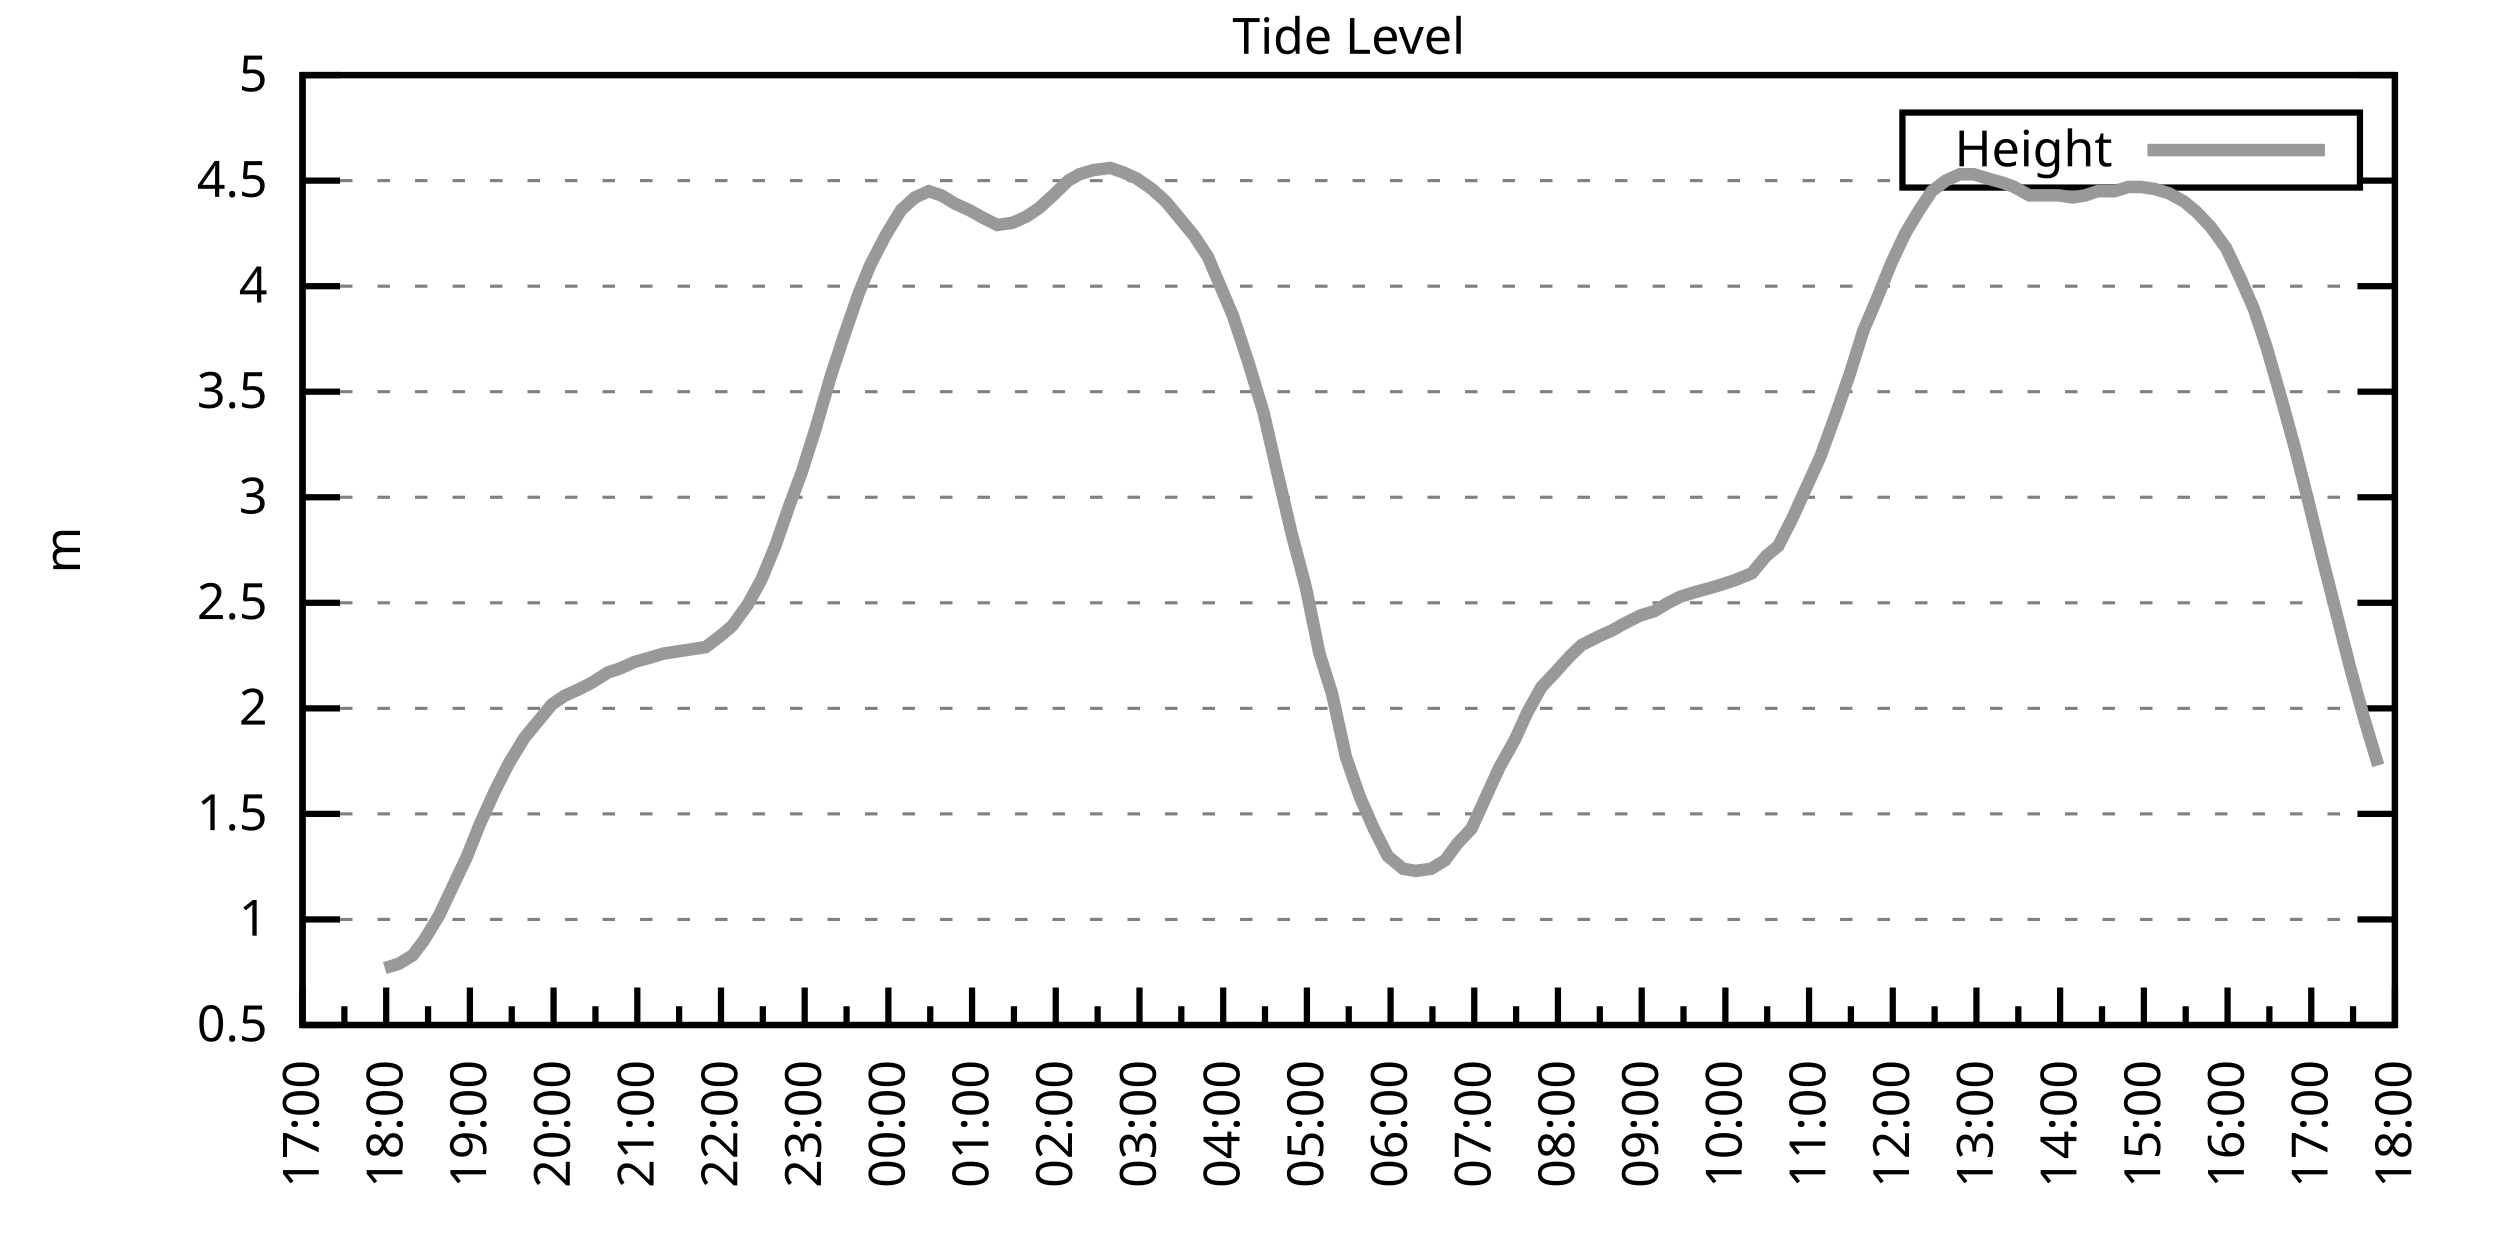
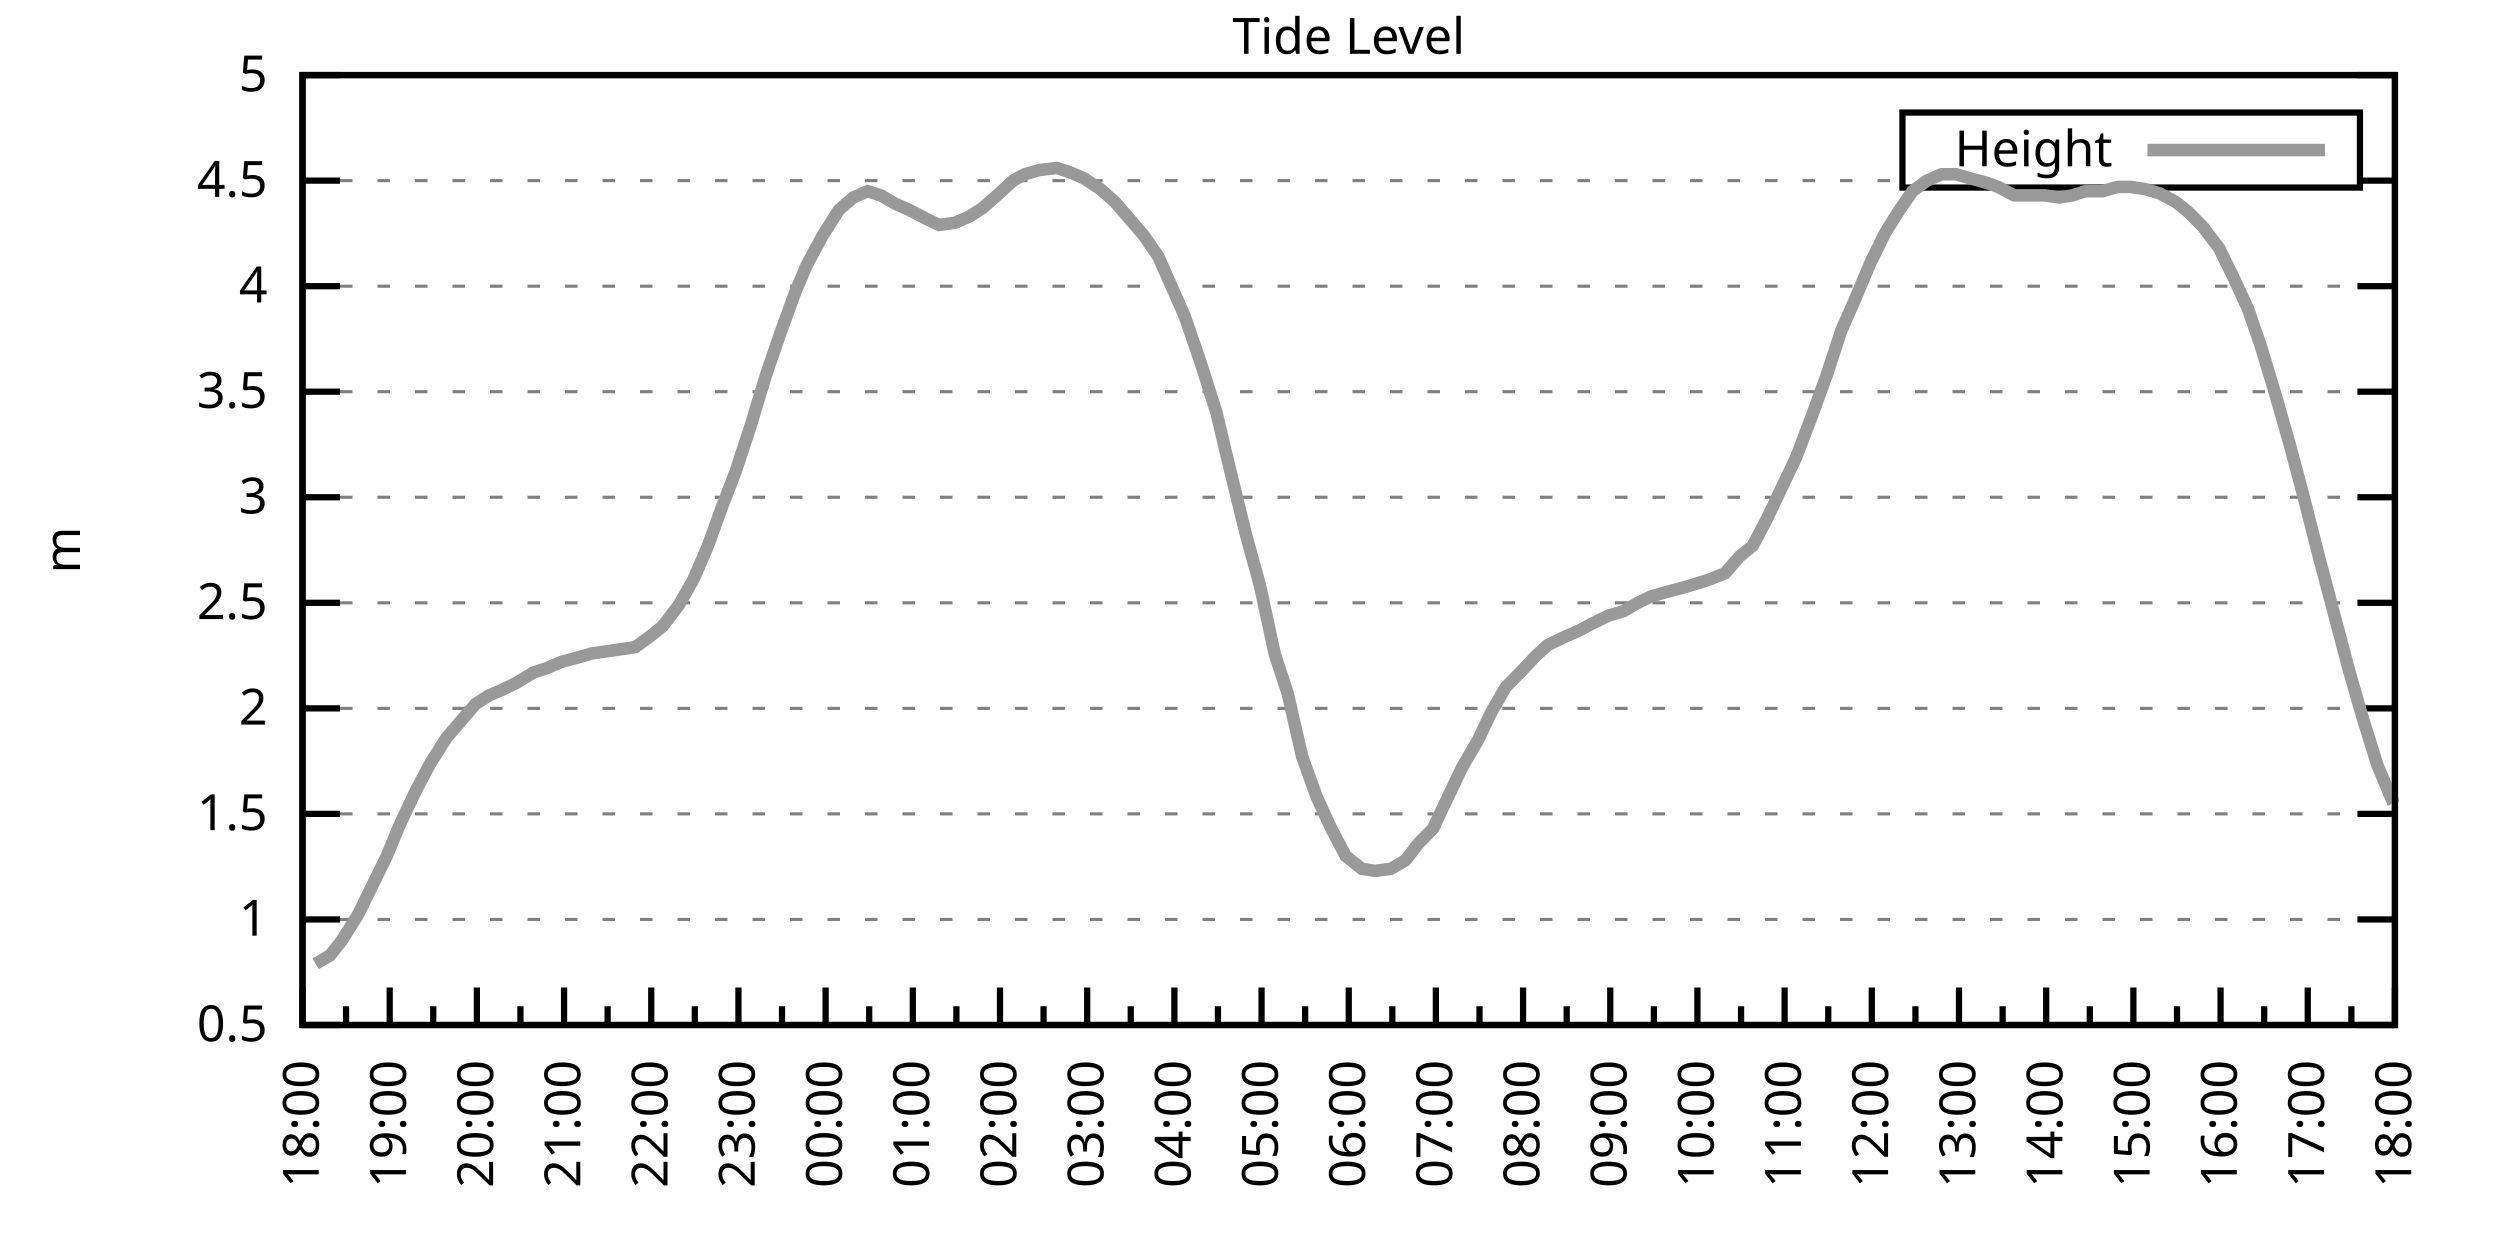
<svg xmlns="http://www.w3.org/2000/svg" xmlns:xlink="http://www.w3.org/1999/xlink" width="400" height="200" viewBox="0 0 400 200">
  <g id="gnuplot_canvas">
    <rect x="0" y="0" width="400" height="200" fill="none" />
    <defs>
      <circle id="gpDot" r="0.5" stroke-width="0.5" stroke="currentColor" />
      <path id="gpPt0" stroke-width="0.333" stroke="currentColor" d="M-1,0 h2 M0,-1 v2" />
      <path id="gpPt1" stroke-width="0.333" stroke="currentColor" d="M-1,-1 L1,1 M1,-1 L-1,1" />
      <path id="gpPt2" stroke-width="0.333" stroke="currentColor" d="M-1,0 L1,0 M0,-1 L0,1 M-1,-1 L1,1 M-1,1 L1,-1" />
      <rect id="gpPt3" stroke-width="0.333" stroke="currentColor" x="-1" y="-1" width="2" height="2" />
      <rect id="gpPt4" stroke-width="0.333" stroke="currentColor" fill="currentColor" x="-1" y="-1" width="2" height="2" />
      <circle id="gpPt5" stroke-width="0.333" stroke="currentColor" cx="0" cy="0" r="1" />
      <use xlink:href="#gpPt5" id="gpPt6" fill="currentColor" stroke="none" />
      <path id="gpPt7" stroke-width="0.333" stroke="currentColor" d="M0,-1.33 L-1.33,0.67 L1.33,0.67 z" />
      <use xlink:href="#gpPt7" id="gpPt8" fill="currentColor" stroke="none" />
      <use xlink:href="#gpPt7" id="gpPt9" stroke="currentColor" transform="rotate(180)" />
      <use xlink:href="#gpPt9" id="gpPt10" fill="currentColor" stroke="none" />
      <use xlink:href="#gpPt3" id="gpPt11" stroke="currentColor" transform="rotate(45)" />
      <use xlink:href="#gpPt11" id="gpPt12" fill="currentColor" stroke="none" />
      <path id="gpPt13" stroke-width="0.333" stroke="currentColor" d="M0,1.330 L1.265,0.411 L0.782,-1.067 L-0.782,-1.076 L-1.265,0.411 z" />
      <use xlink:href="#gpPt13" id="gpPt14" fill="currentColor" stroke="none" />
      <filter id="textbox" filterUnits="objectBoundingBox" x="0" y="0" height="1" width="1">
        <feFlood flood-color="white" flood-opacity="1" result="bgnd" />
        <feComposite in="SourceGraphic" in2="bgnd" operator="atop" />
      </filter>
      <filter id="greybox" filterUnits="objectBoundingBox" x="0" y="0" height="1" width="1">
        <feFlood flood-color="lightgrey" flood-opacity="1" result="grey" />
        <feComposite in="SourceGraphic" in2="grey" operator="atop" />
      </filter>
    </defs>
    <g fill="none" color="white" stroke="currentColor" stroke-width="1.00" stroke-linecap="butt" stroke-linejoin="miter">
</g>
    <g fill="none" color="black" stroke="currentColor" stroke-width="1.00" stroke-linecap="butt" stroke-linejoin="miter">
      <g stroke="none" shape-rendering="crispEdges">
        <polygon fill="rgb(255, 255, 255)" points="48.40,164.00 383.18,164.00 383.18,12.02 48.40,12.02 " />
      </g>
    </g>
    <g fill="none" color="black" stroke="currentColor" stroke-width="1.00" stroke-linecap="butt" stroke-linejoin="miter">
</g>
    <g fill="none" color="black" stroke="black" stroke-width="0.50" stroke-linecap="butt" stroke-linejoin="miter">
</g>
    <g fill="none" color="gray" stroke="currentColor" stroke-width="0.50" stroke-linecap="butt" stroke-linejoin="miter">
      <path stroke="gray" stroke-dasharray="2,4" class="gridline" d="M48.40,164.00 L383.19,164.00  " />
    </g>
    <g fill="none" color="gray" stroke="gray" stroke-width="1.00" stroke-linecap="butt" stroke-linejoin="miter">
</g>
    <g fill="none" color="black" stroke="currentColor" stroke-width="1.00" stroke-linecap="butt" stroke-linejoin="miter">
      <path stroke="black" d="M48.40,164.00 L54.40,164.00 M383.19,164.00 L377.19,164.00  " />
      <g transform="translate(42.80,166.60)" stroke="none" fill="black" font-family="Sans" font-size="8.00" text-anchor="end">
        <text>
          <tspan font-family="Sans"> 0.5</tspan>
        </text>
      </g>
    </g>
    <g fill="none" color="black" stroke="currentColor" stroke-width="1.00" stroke-linecap="butt" stroke-linejoin="miter">
</g>
    <g fill="none" color="black" stroke="black" stroke-width="0.50" stroke-linecap="butt" stroke-linejoin="miter">
</g>
    <g fill="none" color="gray" stroke="currentColor" stroke-width="0.50" stroke-linecap="butt" stroke-linejoin="miter">
      <path stroke="gray" stroke-dasharray="2,4" class="gridline" d="M48.40,147.11 L383.19,147.11  " />
    </g>
    <g fill="none" color="gray" stroke="gray" stroke-width="1.00" stroke-linecap="butt" stroke-linejoin="miter">
</g>
    <g fill="none" color="black" stroke="currentColor" stroke-width="1.00" stroke-linecap="butt" stroke-linejoin="miter">
      <path stroke="black" d="M48.40,147.11 L54.40,147.11 M383.19,147.11 L377.19,147.11  " />
      <g transform="translate(42.80,149.71)" stroke="none" fill="black" font-family="Sans" font-size="8.00" text-anchor="end">
        <text>
          <tspan font-family="Sans"> 1</tspan>
        </text>
      </g>
    </g>
    <g fill="none" color="black" stroke="currentColor" stroke-width="1.00" stroke-linecap="butt" stroke-linejoin="miter">
</g>
    <g fill="none" color="black" stroke="black" stroke-width="0.50" stroke-linecap="butt" stroke-linejoin="miter">
</g>
    <g fill="none" color="gray" stroke="currentColor" stroke-width="0.50" stroke-linecap="butt" stroke-linejoin="miter">
      <path stroke="gray" stroke-dasharray="2,4" class="gridline" d="M48.40,130.22 L383.19,130.22  " />
    </g>
    <g fill="none" color="gray" stroke="gray" stroke-width="1.00" stroke-linecap="butt" stroke-linejoin="miter">
</g>
    <g fill="none" color="black" stroke="currentColor" stroke-width="1.00" stroke-linecap="butt" stroke-linejoin="miter">
      <path stroke="black" d="M48.40,130.22 L54.40,130.22 M383.19,130.22 L377.19,130.22  " />
      <g transform="translate(42.80,132.82)" stroke="none" fill="black" font-family="Sans" font-size="8.00" text-anchor="end">
        <text>
          <tspan font-family="Sans"> 1.5</tspan>
        </text>
      </g>
    </g>
    <g fill="none" color="black" stroke="currentColor" stroke-width="1.00" stroke-linecap="butt" stroke-linejoin="miter">
</g>
    <g fill="none" color="black" stroke="black" stroke-width="0.50" stroke-linecap="butt" stroke-linejoin="miter">
</g>
    <g fill="none" color="gray" stroke="currentColor" stroke-width="0.50" stroke-linecap="butt" stroke-linejoin="miter">
      <path stroke="gray" stroke-dasharray="2,4" class="gridline" d="M48.40,113.34 L383.19,113.34  " />
    </g>
    <g fill="none" color="gray" stroke="gray" stroke-width="1.00" stroke-linecap="butt" stroke-linejoin="miter">
</g>
    <g fill="none" color="black" stroke="currentColor" stroke-width="1.00" stroke-linecap="butt" stroke-linejoin="miter">
      <path stroke="black" d="M48.40,113.34 L54.40,113.34 M383.19,113.34 L377.19,113.34  " />
      <g transform="translate(42.80,115.94)" stroke="none" fill="black" font-family="Sans" font-size="8.00" text-anchor="end">
        <text>
          <tspan font-family="Sans"> 2</tspan>
        </text>
      </g>
    </g>
    <g fill="none" color="black" stroke="currentColor" stroke-width="1.00" stroke-linecap="butt" stroke-linejoin="miter">
</g>
    <g fill="none" color="black" stroke="black" stroke-width="0.50" stroke-linecap="butt" stroke-linejoin="miter">
</g>
    <g fill="none" color="gray" stroke="currentColor" stroke-width="0.50" stroke-linecap="butt" stroke-linejoin="miter">
      <path stroke="gray" stroke-dasharray="2,4" class="gridline" d="M48.40,96.45 L383.19,96.45  " />
    </g>
    <g fill="none" color="gray" stroke="gray" stroke-width="1.00" stroke-linecap="butt" stroke-linejoin="miter">
</g>
    <g fill="none" color="black" stroke="currentColor" stroke-width="1.00" stroke-linecap="butt" stroke-linejoin="miter">
      <path stroke="black" d="M48.40,96.45 L54.40,96.45 M383.19,96.45 L377.19,96.45  " />
      <g transform="translate(42.80,99.05)" stroke="none" fill="black" font-family="Sans" font-size="8.00" text-anchor="end">
        <text>
          <tspan font-family="Sans"> 2.5</tspan>
        </text>
      </g>
    </g>
    <g fill="none" color="black" stroke="currentColor" stroke-width="1.00" stroke-linecap="butt" stroke-linejoin="miter">
</g>
    <g fill="none" color="black" stroke="black" stroke-width="0.50" stroke-linecap="butt" stroke-linejoin="miter">
</g>
    <g fill="none" color="gray" stroke="currentColor" stroke-width="0.50" stroke-linecap="butt" stroke-linejoin="miter">
      <path stroke="gray" stroke-dasharray="2,4" class="gridline" d="M48.40,79.56 L383.19,79.56  " />
    </g>
    <g fill="none" color="gray" stroke="gray" stroke-width="1.00" stroke-linecap="butt" stroke-linejoin="miter">
</g>
    <g fill="none" color="black" stroke="currentColor" stroke-width="1.00" stroke-linecap="butt" stroke-linejoin="miter">
      <path stroke="black" d="M48.40,79.56 L54.40,79.56 M383.19,79.56 L377.19,79.56  " />
      <g transform="translate(42.80,82.16)" stroke="none" fill="black" font-family="Sans" font-size="8.00" text-anchor="end">
        <text>
          <tspan font-family="Sans"> 3</tspan>
        </text>
      </g>
    </g>
    <g fill="none" color="black" stroke="currentColor" stroke-width="1.00" stroke-linecap="butt" stroke-linejoin="miter">
</g>
    <g fill="none" color="black" stroke="black" stroke-width="0.50" stroke-linecap="butt" stroke-linejoin="miter">
</g>
    <g fill="none" color="gray" stroke="currentColor" stroke-width="0.50" stroke-linecap="butt" stroke-linejoin="miter">
      <path stroke="gray" stroke-dasharray="2,4" class="gridline" d="M48.40,62.67 L383.19,62.67  " />
    </g>
    <g fill="none" color="gray" stroke="gray" stroke-width="1.00" stroke-linecap="butt" stroke-linejoin="miter">
</g>
    <g fill="none" color="black" stroke="currentColor" stroke-width="1.00" stroke-linecap="butt" stroke-linejoin="miter">
      <path stroke="black" d="M48.40,62.67 L54.40,62.67 M383.19,62.67 L377.19,62.67  " />
      <g transform="translate(42.80,65.27)" stroke="none" fill="black" font-family="Sans" font-size="8.00" text-anchor="end">
        <text>
          <tspan font-family="Sans"> 3.5</tspan>
        </text>
      </g>
    </g>
    <g fill="none" color="black" stroke="currentColor" stroke-width="1.00" stroke-linecap="butt" stroke-linejoin="miter">
</g>
    <g fill="none" color="black" stroke="black" stroke-width="0.50" stroke-linecap="butt" stroke-linejoin="miter">
</g>
    <g fill="none" color="gray" stroke="currentColor" stroke-width="0.50" stroke-linecap="butt" stroke-linejoin="miter">
      <path stroke="gray" stroke-dasharray="2,4" class="gridline" d="M48.40,45.79 L383.19,45.79  " />
    </g>
    <g fill="none" color="gray" stroke="gray" stroke-width="1.00" stroke-linecap="butt" stroke-linejoin="miter">
</g>
    <g fill="none" color="black" stroke="currentColor" stroke-width="1.00" stroke-linecap="butt" stroke-linejoin="miter">
      <path stroke="black" d="M48.40,45.79 L54.40,45.79 M383.19,45.79 L377.19,45.79  " />
      <g transform="translate(42.80,48.39)" stroke="none" fill="black" font-family="Sans" font-size="8.00" text-anchor="end">
        <text>
          <tspan font-family="Sans"> 4</tspan>
        </text>
      </g>
    </g>
    <g fill="none" color="black" stroke="currentColor" stroke-width="1.00" stroke-linecap="butt" stroke-linejoin="miter">
</g>
    <g fill="none" color="black" stroke="black" stroke-width="0.50" stroke-linecap="butt" stroke-linejoin="miter">
</g>
    <g fill="none" color="gray" stroke="currentColor" stroke-width="0.50" stroke-linecap="butt" stroke-linejoin="miter">
      <path stroke="gray" stroke-dasharray="2,4" class="gridline" d="M48.40,28.90 L304.39,28.90 M377.59,28.90 L383.19,28.90  " />
    </g>
    <g fill="none" color="gray" stroke="gray" stroke-width="1.00" stroke-linecap="butt" stroke-linejoin="miter">
</g>
    <g fill="none" color="black" stroke="currentColor" stroke-width="1.00" stroke-linecap="butt" stroke-linejoin="miter">
      <path stroke="black" d="M48.40,28.90 L54.40,28.90 M383.19,28.90 L377.19,28.90  " />
      <g transform="translate(42.80,31.50)" stroke="none" fill="black" font-family="Sans" font-size="8.00" text-anchor="end">
        <text>
          <tspan font-family="Sans"> 4.5</tspan>
        </text>
      </g>
    </g>
    <g fill="none" color="black" stroke="currentColor" stroke-width="1.00" stroke-linecap="butt" stroke-linejoin="miter">
</g>
    <g fill="none" color="black" stroke="black" stroke-width="0.50" stroke-linecap="butt" stroke-linejoin="miter">
</g>
    <g fill="none" color="gray" stroke="currentColor" stroke-width="0.50" stroke-linecap="butt" stroke-linejoin="miter">
      <path stroke="gray" stroke-dasharray="2,4" class="gridline" d="M48.40,12.01 L383.19,12.01  " />
    </g>
    <g fill="none" color="gray" stroke="gray" stroke-width="1.00" stroke-linecap="butt" stroke-linejoin="miter">
</g>
    <g fill="none" color="black" stroke="currentColor" stroke-width="1.00" stroke-linecap="butt" stroke-linejoin="miter">
      <path stroke="black" d="M48.40,12.01 L54.40,12.01 M383.19,12.01 L377.19,12.01  " />
      <g transform="translate(42.80,14.61)" stroke="none" fill="black" font-family="Sans" font-size="8.00" text-anchor="end">
        <text>
          <tspan font-family="Sans"> 5</tspan>
        </text>
      </g>
    </g>
    <g fill="none" color="black" stroke="currentColor" stroke-width="1.00" stroke-linecap="butt" stroke-linejoin="miter">
      <path stroke="black" d="M48.40,164.00 L48.40,158.00  " />
      <g transform="translate(51.00,169.60) rotate(270)" stroke="none" fill="black" font-family="Sans" font-size="8.00" text-anchor="end">
        <text>
+           <tspan font-family="Sans">18:00</tspan>
+         </text>
+       </g>
+     </g>
+     <g fill="none" color="black" stroke="currentColor" stroke-width="1.00" stroke-linecap="butt" stroke-linejoin="miter">
+       <path stroke="black" d="M55.37,164.00 L55.37,161.00 M62.35,164.00 L62.35,158.00  " />
+       <g transform="translate(64.95,169.60) rotate(270)" stroke="none" fill="black" font-family="Sans" font-size="8.00" text-anchor="end">
+         <text>
+           <tspan font-family="Sans">19:00</tspan>
+         </text>
+       </g>
+     </g>
+     <g fill="none" color="black" stroke="currentColor" stroke-width="1.00" stroke-linecap="butt" stroke-linejoin="miter">
+       <path stroke="black" d="M69.32,164.00 L69.32,161.00 M76.30,164.00 L76.30,158.00  " />
+       <g transform="translate(78.90,169.60) rotate(270)" stroke="none" fill="black" font-family="Sans" font-size="8.00" text-anchor="end">
+         <text>
+           <tspan font-family="Sans">20:00</tspan>
+         </text>
+       </g>
+     </g>
+     <g fill="none" color="black" stroke="currentColor" stroke-width="1.00" stroke-linecap="butt" stroke-linejoin="miter">
+       <path stroke="black" d="M83.27,164.00 L83.27,161.00 M90.25,164.00 L90.25,158.00  " />
+       <g transform="translate(92.85,169.60) rotate(270)" stroke="none" fill="black" font-family="Sans" font-size="8.00" text-anchor="end">
+         <text>
+           <tspan font-family="Sans">21:00</tspan>
+         </text>
+       </g>
+     </g>
+     <g fill="none" color="black" stroke="currentColor" stroke-width="1.00" stroke-linecap="butt" stroke-linejoin="miter">
+       <path stroke="black" d="M97.22,164.00 L97.22,161.00 M104.20,164.00 L104.20,158.00  " />
+       <g transform="translate(106.80,169.60) rotate(270)" stroke="none" fill="black" font-family="Sans" font-size="8.00" text-anchor="end">
+         <text>
+           <tspan font-family="Sans">22:00</tspan>
+         </text>
+       </g>
+     </g>
+     <g fill="none" color="black" stroke="currentColor" stroke-width="1.00" stroke-linecap="butt" stroke-linejoin="miter">
+       <path stroke="black" d="M111.17,164.00 L111.17,161.00 M118.15,164.00 L118.15,158.00  " />
+       <g transform="translate(120.75,169.60) rotate(270)" stroke="none" fill="black" font-family="Sans" font-size="8.00" text-anchor="end">
+         <text>
+           <tspan font-family="Sans">23:00</tspan>
+         </text>
+       </g>
+     </g>
+     <g fill="none" color="black" stroke="currentColor" stroke-width="1.00" stroke-linecap="butt" stroke-linejoin="miter">
+       <path stroke="black" d="M125.12,164.00 L125.12,161.00 M132.10,164.00 L132.10,158.00  " />
+       <g transform="translate(134.70,169.60) rotate(270)" stroke="none" fill="black" font-family="Sans" font-size="8.00" text-anchor="end">
+         <text>
+           <tspan font-family="Sans">00:00</tspan>
+         </text>
+       </g>
+     </g>
+     <g fill="none" color="black" stroke="currentColor" stroke-width="1.00" stroke-linecap="butt" stroke-linejoin="miter">
+       <path stroke="black" d="M139.07,164.00 L139.07,161.00 M146.05,164.00 L146.05,158.00  " />
+       <g transform="translate(148.65,169.60) rotate(270)" stroke="none" fill="black" font-family="Sans" font-size="8.00" text-anchor="end">
+         <text>
+           <tspan font-family="Sans">01:00</tspan>
+         </text>
+       </g>
+     </g>
+     <g fill="none" color="black" stroke="currentColor" stroke-width="1.00" stroke-linecap="butt" stroke-linejoin="miter">
+       <path stroke="black" d="M153.02,164.00 L153.02,161.00 M160.00,164.00 L160.00,158.00  " />
+       <g transform="translate(162.60,169.60) rotate(270)" stroke="none" fill="black" font-family="Sans" font-size="8.00" text-anchor="end">
+         <text>
+           <tspan font-family="Sans">02:00</tspan>
+         </text>
+       </g>
+     </g>
+     <g fill="none" color="black" stroke="currentColor" stroke-width="1.00" stroke-linecap="butt" stroke-linejoin="miter">
+       <path stroke="black" d="M166.97,164.00 L166.97,161.00 M173.95,164.00 L173.95,158.00  " />
+       <g transform="translate(176.55,169.60) rotate(270)" stroke="none" fill="black" font-family="Sans" font-size="8.00" text-anchor="end">
+         <text>
+           <tspan font-family="Sans">03:00</tspan>
+         </text>
+       </g>
+     </g>
+     <g fill="none" color="black" stroke="currentColor" stroke-width="1.00" stroke-linecap="butt" stroke-linejoin="miter">
+       <path stroke="black" d="M180.92,164.00 L180.92,161.00 M187.90,164.00 L187.90,158.00  " />
+       <g transform="translate(190.50,169.60) rotate(270)" stroke="none" fill="black" font-family="Sans" font-size="8.00" text-anchor="end">
+         <text>
+           <tspan font-family="Sans">04:00</tspan>
+         </text>
+       </g>
+     </g>
+     <g fill="none" color="black" stroke="currentColor" stroke-width="1.00" stroke-linecap="butt" stroke-linejoin="miter">
+       <path stroke="black" d="M194.87,164.00 L194.87,161.00 M201.85,164.00 L201.85,158.00  " />
+       <g transform="translate(204.45,169.60) rotate(270)" stroke="none" fill="black" font-family="Sans" font-size="8.00" text-anchor="end">
+         <text>
+           <tspan font-family="Sans">05:00</tspan>
+         </text>
+       </g>
+     </g>
+     <g fill="none" color="black" stroke="currentColor" stroke-width="1.00" stroke-linecap="butt" stroke-linejoin="miter">
+       <path stroke="black" d="M208.82,164.00 L208.82,161.00 M215.80,164.00 L215.80,158.00  " />
+       <g transform="translate(218.40,169.60) rotate(270)" stroke="none" fill="black" font-family="Sans" font-size="8.00" text-anchor="end">
+         <text>
+           <tspan font-family="Sans">06:00</tspan>
+         </text>
+       </g>
+     </g>
+     <g fill="none" color="black" stroke="currentColor" stroke-width="1.00" stroke-linecap="butt" stroke-linejoin="miter">
+       <path stroke="black" d="M222.77,164.00 L222.77,161.00 M229.74,164.00 L229.74,158.00  " />
+       <g transform="translate(232.34,169.60) rotate(270)" stroke="none" fill="black" font-family="Sans" font-size="8.00" text-anchor="end">
+         <text>
+           <tspan font-family="Sans">07:00</tspan>
+         </text>
+       </g>
+     </g>
+     <g fill="none" color="black" stroke="currentColor" stroke-width="1.00" stroke-linecap="butt" stroke-linejoin="miter">
+       <path stroke="black" d="M236.72,164.00 L236.72,161.00 M243.69,164.00 L243.69,158.00  " />
+       <g transform="translate(246.29,169.60) rotate(270)" stroke="none" fill="black" font-family="Sans" font-size="8.00" text-anchor="end">
+         <text>
+           <tspan font-family="Sans">08:00</tspan>
+         </text>
+       </g>
+     </g>
+     <g fill="none" color="black" stroke="currentColor" stroke-width="1.00" stroke-linecap="butt" stroke-linejoin="miter">
+       <path stroke="black" d="M250.67,164.00 L250.67,161.00 M257.64,164.00 L257.64,158.00  " />
+       <g transform="translate(260.24,169.60) rotate(270)" stroke="none" fill="black" font-family="Sans" font-size="8.00" text-anchor="end">
+         <text>
+           <tspan font-family="Sans">09:00</tspan>
+         </text>
+       </g>
+     </g>
+     <g fill="none" color="black" stroke="currentColor" stroke-width="1.00" stroke-linecap="butt" stroke-linejoin="miter">
+       <path stroke="black" d="M264.62,164.00 L264.62,161.00 M271.59,164.00 L271.59,158.00  " />
+       <g transform="translate(274.19,169.60) rotate(270)" stroke="none" fill="black" font-family="Sans" font-size="8.00" text-anchor="end">
+         <text>
+           <tspan font-family="Sans">10:00</tspan>
+         </text>
+       </g>
+     </g>
+     <g fill="none" color="black" stroke="currentColor" stroke-width="1.00" stroke-linecap="butt" stroke-linejoin="miter">
+       <path stroke="black" d="M278.57,164.00 L278.57,161.00 M285.54,164.00 L285.54,158.00  " />
+       <g transform="translate(288.14,169.60) rotate(270)" stroke="none" fill="black" font-family="Sans" font-size="8.00" text-anchor="end">
+         <text>
+           <tspan font-family="Sans">11:00</tspan>
+         </text>
+       </g>
+     </g>
+     <g fill="none" color="black" stroke="currentColor" stroke-width="1.00" stroke-linecap="butt" stroke-linejoin="miter">
+       <path stroke="black" d="M292.52,164.00 L292.52,161.00 M299.49,164.00 L299.49,158.00  " />
+       <g transform="translate(302.09,169.60) rotate(270)" stroke="none" fill="black" font-family="Sans" font-size="8.00" text-anchor="end">
+         <text>
+           <tspan font-family="Sans">12:00</tspan>
+         </text>
+       </g>
+     </g>
+     <g fill="none" color="black" stroke="currentColor" stroke-width="1.00" stroke-linecap="butt" stroke-linejoin="miter">
+       <path stroke="black" d="M306.47,164.00 L306.47,161.00 M313.44,164.00 L313.44,158.00  " />
+       <g transform="translate(316.04,169.60) rotate(270)" stroke="none" fill="black" font-family="Sans" font-size="8.00" text-anchor="end">
+         <text>
+           <tspan font-family="Sans">13:00</tspan>
+         </text>
+       </g>
+     </g>
+     <g fill="none" color="black" stroke="currentColor" stroke-width="1.00" stroke-linecap="butt" stroke-linejoin="miter">
+       <path stroke="black" d="M320.42,164.00 L320.42,161.00 M327.39,164.00 L327.39,158.00  " />
+       <g transform="translate(329.99,169.60) rotate(270)" stroke="none" fill="black" font-family="Sans" font-size="8.00" text-anchor="end">
+         <text>
+           <tspan font-family="Sans">14:00</tspan>
+         </text>
+       </g>
+     </g>
+     <g fill="none" color="black" stroke="currentColor" stroke-width="1.00" stroke-linecap="butt" stroke-linejoin="miter">
+       <path stroke="black" d="M334.37,164.00 L334.37,161.00 M341.34,164.00 L341.34,158.00  " />
+       <g transform="translate(343.94,169.60) rotate(270)" stroke="none" fill="black" font-family="Sans" font-size="8.00" text-anchor="end">
+         <text>
+           <tspan font-family="Sans">15:00</tspan>
+         </text>
+       </g>
+     </g>
+     <g fill="none" color="black" stroke="currentColor" stroke-width="1.00" stroke-linecap="butt" stroke-linejoin="miter">
+       <path stroke="black" d="M348.32,164.00 L348.32,161.00 M355.29,164.00 L355.29,158.00  " />
+       <g transform="translate(357.89,169.60) rotate(270)" stroke="none" fill="black" font-family="Sans" font-size="8.00" text-anchor="end">
+         <text>
+           <tspan font-family="Sans">16:00</tspan>
+         </text>
+       </g>
+     </g>
+     <g fill="none" color="black" stroke="currentColor" stroke-width="1.00" stroke-linecap="butt" stroke-linejoin="miter">
+       <path stroke="black" d="M362.27,164.00 L362.27,161.00 M369.24,164.00 L369.24,158.00  " />
+       <g transform="translate(371.84,169.60) rotate(270)" stroke="none" fill="black" font-family="Sans" font-size="8.00" text-anchor="end">
+         <text>
          <tspan font-family="Sans">17:00</tspan>
        </text>
      </g>
    </g>
    <g fill="none" color="black" stroke="currentColor" stroke-width="1.00" stroke-linecap="butt" stroke-linejoin="miter">
-       <path stroke="black" d="M55.10,164.00 L55.10,161.00 M61.79,164.00 L61.79,158.00  " />
-       <g transform="translate(64.39,169.60) rotate(270)" stroke="none" fill="black" font-family="Sans" font-size="8.00" text-anchor="end">
-         <text>
-           <tspan font-family="Sans">18:00</tspan>
-         </text>
-       </g>
-     </g>
-     <g fill="none" color="black" stroke="currentColor" stroke-width="1.00" stroke-linecap="butt" stroke-linejoin="miter">
-       <path stroke="black" d="M68.49,164.00 L68.49,161.00 M75.18,164.00 L75.18,158.00  " />
-       <g transform="translate(77.78,169.60) rotate(270)" stroke="none" fill="black" font-family="Sans" font-size="8.00" text-anchor="end">
-         <text>
-           <tspan font-family="Sans">19:00</tspan>
-         </text>
-       </g>
-     </g>
-     <g fill="none" color="black" stroke="currentColor" stroke-width="1.00" stroke-linecap="butt" stroke-linejoin="miter">
-       <path stroke="black" d="M81.88,164.00 L81.88,161.00 M88.57,164.00 L88.57,158.00  " />
-       <g transform="translate(91.17,169.60) rotate(270)" stroke="none" fill="black" font-family="Sans" font-size="8.00" text-anchor="end">
-         <text>
-           <tspan font-family="Sans">20:00</tspan>
-         </text>
-       </g>
-     </g>
-     <g fill="none" color="black" stroke="currentColor" stroke-width="1.00" stroke-linecap="butt" stroke-linejoin="miter">
-       <path stroke="black" d="M95.27,164.00 L95.27,161.00 M101.97,164.00 L101.97,158.00  " />
-       <g transform="translate(104.57,169.60) rotate(270)" stroke="none" fill="black" font-family="Sans" font-size="8.00" text-anchor="end">
-         <text>
-           <tspan font-family="Sans">21:00</tspan>
-         </text>
-       </g>
-     </g>
-     <g fill="none" color="black" stroke="currentColor" stroke-width="1.00" stroke-linecap="butt" stroke-linejoin="miter">
-       <path stroke="black" d="M108.66,164.00 L108.66,161.00 M115.36,164.00 L115.36,158.00  " />
-       <g transform="translate(117.96,169.60) rotate(270)" stroke="none" fill="black" font-family="Sans" font-size="8.00" text-anchor="end">
-         <text>
-           <tspan font-family="Sans">22:00</tspan>
-         </text>
-       </g>
-     </g>
-     <g fill="none" color="black" stroke="currentColor" stroke-width="1.00" stroke-linecap="butt" stroke-linejoin="miter">
-       <path stroke="black" d="M122.05,164.00 L122.05,161.00 M128.75,164.00 L128.75,158.00  " />
-       <g transform="translate(131.35,169.60) rotate(270)" stroke="none" fill="black" font-family="Sans" font-size="8.00" text-anchor="end">
-         <text>
-           <tspan font-family="Sans">23:00</tspan>
-         </text>
-       </g>
-     </g>
-     <g fill="none" color="black" stroke="currentColor" stroke-width="1.00" stroke-linecap="butt" stroke-linejoin="miter">
-       <path stroke="black" d="M135.45,164.00 L135.45,161.00 M142.14,164.00 L142.14,158.00  " />
-       <g transform="translate(144.74,169.60) rotate(270)" stroke="none" fill="black" font-family="Sans" font-size="8.00" text-anchor="end">
-         <text>
-           <tspan font-family="Sans">00:00</tspan>
-         </text>
-       </g>
-     </g>
-     <g fill="none" color="black" stroke="currentColor" stroke-width="1.00" stroke-linecap="butt" stroke-linejoin="miter">
-       <path stroke="black" d="M148.84,164.00 L148.84,161.00 M155.53,164.00 L155.53,158.00  " />
-       <g transform="translate(158.13,169.60) rotate(270)" stroke="none" fill="black" font-family="Sans" font-size="8.00" text-anchor="end">
-         <text>
-           <tspan font-family="Sans">01:00</tspan>
-         </text>
-       </g>
-     </g>
-     <g fill="none" color="black" stroke="currentColor" stroke-width="1.00" stroke-linecap="butt" stroke-linejoin="miter">
-       <path stroke="black" d="M162.23,164.00 L162.23,161.00 M168.92,164.00 L168.92,158.00  " />
-       <g transform="translate(171.52,169.60) rotate(270)" stroke="none" fill="black" font-family="Sans" font-size="8.00" text-anchor="end">
-         <text>
-           <tspan font-family="Sans">02:00</tspan>
-         </text>
-       </g>
-     </g>
-     <g fill="none" color="black" stroke="currentColor" stroke-width="1.00" stroke-linecap="butt" stroke-linejoin="miter">
-       <path stroke="black" d="M175.62,164.00 L175.62,161.00 M182.32,164.00 L182.32,158.00  " />
-       <g transform="translate(184.92,169.60) rotate(270)" stroke="none" fill="black" font-family="Sans" font-size="8.00" text-anchor="end">
-         <text>
-           <tspan font-family="Sans">03:00</tspan>
-         </text>
-       </g>
-     </g>
-     <g fill="none" color="black" stroke="currentColor" stroke-width="1.00" stroke-linecap="butt" stroke-linejoin="miter">
-       <path stroke="black" d="M189.01,164.00 L189.01,161.00 M195.71,164.00 L195.71,158.00  " />
-       <g transform="translate(198.31,169.60) rotate(270)" stroke="none" fill="black" font-family="Sans" font-size="8.00" text-anchor="end">
-         <text>
-           <tspan font-family="Sans">04:00</tspan>
-         </text>
-       </g>
-     </g>
-     <g fill="none" color="black" stroke="currentColor" stroke-width="1.00" stroke-linecap="butt" stroke-linejoin="miter">
-       <path stroke="black" d="M202.40,164.00 L202.40,161.00 M209.10,164.00 L209.10,158.00  " />
-       <g transform="translate(211.70,169.60) rotate(270)" stroke="none" fill="black" font-family="Sans" font-size="8.00" text-anchor="end">
-         <text>
-           <tspan font-family="Sans">05:00</tspan>
-         </text>
-       </g>
-     </g>
-     <g fill="none" color="black" stroke="currentColor" stroke-width="1.00" stroke-linecap="butt" stroke-linejoin="miter">
-       <path stroke="black" d="M215.80,164.00 L215.80,161.00 M222.49,164.00 L222.49,158.00  " />
-       <g transform="translate(225.09,169.60) rotate(270)" stroke="none" fill="black" font-family="Sans" font-size="8.00" text-anchor="end">
-         <text>
-           <tspan font-family="Sans">06:00</tspan>
-         </text>
-       </g>
-     </g>
-     <g fill="none" color="black" stroke="currentColor" stroke-width="1.00" stroke-linecap="butt" stroke-linejoin="miter">
-       <path stroke="black" d="M229.19,164.00 L229.19,161.00 M235.88,164.00 L235.88,158.00  " />
-       <g transform="translate(238.48,169.60) rotate(270)" stroke="none" fill="black" font-family="Sans" font-size="8.00" text-anchor="end">
-         <text>
-           <tspan font-family="Sans">07:00</tspan>
-         </text>
-       </g>
-     </g>
-     <g fill="none" color="black" stroke="currentColor" stroke-width="1.00" stroke-linecap="butt" stroke-linejoin="miter">
-       <path stroke="black" d="M242.58,164.00 L242.58,161.00 M249.27,164.00 L249.27,158.00  " />
-       <g transform="translate(251.87,169.60) rotate(270)" stroke="none" fill="black" font-family="Sans" font-size="8.00" text-anchor="end">
-         <text>
-           <tspan font-family="Sans">08:00</tspan>
-         </text>
-       </g>
-     </g>
-     <g fill="none" color="black" stroke="currentColor" stroke-width="1.00" stroke-linecap="butt" stroke-linejoin="miter">
-       <path stroke="black" d="M255.97,164.00 L255.97,161.00 M262.67,164.00 L262.67,158.00  " />
-       <g transform="translate(265.27,169.60) rotate(270)" stroke="none" fill="black" font-family="Sans" font-size="8.00" text-anchor="end">
-         <text>
-           <tspan font-family="Sans">09:00</tspan>
-         </text>
-       </g>
-     </g>
-     <g fill="none" color="black" stroke="currentColor" stroke-width="1.00" stroke-linecap="butt" stroke-linejoin="miter">
-       <path stroke="black" d="M269.36,164.00 L269.36,161.00 M276.06,164.00 L276.06,158.00  " />
-       <g transform="translate(278.66,169.60) rotate(270)" stroke="none" fill="black" font-family="Sans" font-size="8.00" text-anchor="end">
-         <text>
-           <tspan font-family="Sans">10:00</tspan>
-         </text>
-       </g>
-     </g>
-     <g fill="none" color="black" stroke="currentColor" stroke-width="1.00" stroke-linecap="butt" stroke-linejoin="miter">
-       <path stroke="black" d="M282.75,164.00 L282.75,161.00 M289.45,164.00 L289.45,158.00  " />
-       <g transform="translate(292.05,169.60) rotate(270)" stroke="none" fill="black" font-family="Sans" font-size="8.00" text-anchor="end">
-         <text>
-           <tspan font-family="Sans">11:00</tspan>
-         </text>
-       </g>
-     </g>
-     <g fill="none" color="black" stroke="currentColor" stroke-width="1.00" stroke-linecap="butt" stroke-linejoin="miter">
-       <path stroke="black" d="M296.14,164.00 L296.14,161.00 M302.84,164.00 L302.84,158.00  " />
-       <g transform="translate(305.44,169.60) rotate(270)" stroke="none" fill="black" font-family="Sans" font-size="8.00" text-anchor="end">
-         <text>
-           <tspan font-family="Sans">12:00</tspan>
-         </text>
-       </g>
-     </g>
-     <g fill="none" color="black" stroke="currentColor" stroke-width="1.00" stroke-linecap="butt" stroke-linejoin="miter">
-       <path stroke="black" d="M309.54,164.00 L309.54,161.00 M316.23,164.00 L316.23,158.00  " />
-       <g transform="translate(318.83,169.60) rotate(270)" stroke="none" fill="black" font-family="Sans" font-size="8.00" text-anchor="end">
-         <text>
-           <tspan font-family="Sans">13:00</tspan>
-         </text>
-       </g>
-     </g>
-     <g fill="none" color="black" stroke="currentColor" stroke-width="1.00" stroke-linecap="butt" stroke-linejoin="miter">
-       <path stroke="black" d="M322.93,164.00 L322.93,161.00 M329.62,164.00 L329.62,158.00  " />
-       <g transform="translate(332.22,169.60) rotate(270)" stroke="none" fill="black" font-family="Sans" font-size="8.00" text-anchor="end">
-         <text>
-           <tspan font-family="Sans">14:00</tspan>
-         </text>
-       </g>
-     </g>
-     <g fill="none" color="black" stroke="currentColor" stroke-width="1.00" stroke-linecap="butt" stroke-linejoin="miter">
-       <path stroke="black" d="M336.32,164.00 L336.32,161.00 M343.02,164.00 L343.02,158.00  " />
-       <g transform="translate(345.62,169.60) rotate(270)" stroke="none" fill="black" font-family="Sans" font-size="8.00" text-anchor="end">
-         <text>
-           <tspan font-family="Sans">15:00</tspan>
-         </text>
-       </g>
-     </g>
-     <g fill="none" color="black" stroke="currentColor" stroke-width="1.00" stroke-linecap="butt" stroke-linejoin="miter">
-       <path stroke="black" d="M349.71,164.00 L349.71,161.00 M356.41,164.00 L356.41,158.00  " />
-       <g transform="translate(359.01,169.60) rotate(270)" stroke="none" fill="black" font-family="Sans" font-size="8.00" text-anchor="end">
-         <text>
-           <tspan font-family="Sans">16:00</tspan>
-         </text>
-       </g>
-     </g>
-     <g fill="none" color="black" stroke="currentColor" stroke-width="1.00" stroke-linecap="butt" stroke-linejoin="miter">
-       <path stroke="black" d="M363.10,164.00 L363.10,161.00 M369.80,164.00 L369.80,158.00  " />
-       <g transform="translate(372.40,169.60) rotate(270)" stroke="none" fill="black" font-family="Sans" font-size="8.00" text-anchor="end">
-         <text>
-           <tspan font-family="Sans">17:00</tspan>
-         </text>
-       </g>
-     </g>
-     <g fill="none" color="black" stroke="currentColor" stroke-width="1.00" stroke-linecap="butt" stroke-linejoin="miter">
-       <path stroke="black" d="M376.49,164.00 L376.49,161.00 M383.19,164.00 L383.19,158.00  " />
+       <path stroke="black" d="M376.22,164.00 L376.22,161.00 M383.19,164.00 L383.19,158.00  " />
      <g transform="translate(385.79,169.60) rotate(270)" stroke="none" fill="black" font-family="Sans" font-size="8.00" text-anchor="end">
        <text>
          <tspan font-family="Sans">18:00</tspan>
        </text>
      </g>
    </g>
    <g fill="none" color="black" stroke="currentColor" stroke-width="1.00" stroke-linecap="butt" stroke-linejoin="miter">
</g>
    <g fill="none" color="black" stroke="currentColor" stroke-width="1.00" stroke-linecap="butt" stroke-linejoin="miter">
      <path stroke="black" d="M48.40,12.01 L48.40,164.00 L383.19,164.00 L383.19,12.01 L48.40,12.01 Z  " />
    </g>
    <g fill="none" color="black" stroke="currentColor" stroke-width="1.00" stroke-linecap="butt" stroke-linejoin="miter">
      <g transform="translate(12.80,88.01) rotate(270)" stroke="none" fill="black" font-family="Sans" font-size="8.00" text-anchor="middle">
        <text>
          <tspan font-family="Sans">m</tspan>
        </text>
      </g>
    </g>
    <g fill="none" color="black" stroke="currentColor" stroke-width="1.00" stroke-linecap="butt" stroke-linejoin="miter">
</g>
    <g fill="none" color="black" stroke="currentColor" stroke-width="1.00" stroke-linecap="butt" stroke-linejoin="miter">
      <path stroke="black" d="M304.39,30.01 L304.39,18.01 L377.59,18.01 L377.59,30.01 L304.39,30.01 Z  " />
    </g>
    <g id="Tide_level_plot_1">
      <g fill="none" color="white" stroke="black" stroke-width="2.00" stroke-linecap="butt" stroke-linejoin="miter">
</g>
      <g fill="none" color="black" stroke="currentColor" stroke-width="2.00" stroke-linecap="butt" stroke-linejoin="miter">
        <g transform="translate(337.99,26.61)" stroke="none" fill="black" font-family="Sans" font-size="8.00" text-anchor="end">
          <text>
            <tspan font-family="Sans">Height</tspan>
          </text>
        </g>
      </g>
      <g fill="none" color="black" stroke="currentColor" stroke-width="2.00" stroke-linecap="butt" stroke-linejoin="miter">
-         <path stroke="rgb(153, 153, 153)" d="M343.59,24.01 L371.99,24.01 M61.57,154.88 L63.80,154.21 L66.03,152.85 L67.82,150.49 L70.27,146.44 L72.50,141.71   L74.74,136.98 L76.75,131.91 L79.20,126.51 L81.43,122.12 L83.89,118.07 L86.12,115.36 L88.35,112.66 L90.36,111.31   L92.59,110.30 L94.60,109.28 L97.28,107.59 L99.29,106.92 L101.52,105.91 L103.98,105.23 L106.21,104.56 L108.44,104.22   L110.67,103.88 L112.90,103.54 L115.13,101.85 L117.14,100.16 L119.60,96.79 L121.83,92.73 L124.06,87.33 L126.29,80.91   L128.30,75.51 L130.54,68.42 L132.99,59.97 L135.22,53.22 L137.45,46.80 L139.24,42.41 L141.69,37.68 L144.15,33.63   L146.38,31.60 L148.61,30.59 L150.62,31.26 L152.85,32.61 L155.09,33.63 L157.54,34.98 L159.55,35.99 L162.01,35.65   L164.24,34.64 L166.25,33.29 L168.48,31.26 L170.93,28.90 L172.72,27.88 L174.95,27.21 L177.63,26.87 L179.64,27.55   L181.87,28.56 L184.32,30.25 L186.56,32.28 L188.79,34.98 L191.02,37.68 L193.25,41.06 L195.26,45.79 L197.27,50.51   L199.73,57.94 L202.18,66.05 L204.19,74.83 L206.64,85.30 L208.88,93.75 L211.11,104.56 L213.12,110.97 L215.35,121.11   L217.58,127.52 L219.81,132.59 L222.04,136.98 L224.50,139.01 L226.51,139.34 L228.96,139.01 L231.20,137.66 L233.20,134.95   L235.44,132.59 L237.89,127.18 L239.90,122.79 L242.36,118.40 L244.36,114.01 L246.60,109.96 L248.83,107.59 L251.28,104.89   L253.07,103.20 L255.75,101.85 L257.98,100.84 L259.76,99.83 L262.44,98.48 L264.67,97.80 L266.91,96.45 L268.92,95.44   L271.15,94.76 L273.60,94.08 L275.83,93.41 L277.84,92.73 L280.30,91.72 L282.53,89.02 L284.54,87.33 L286.77,82.94   L289.23,77.53 L291.23,73.14 L293.69,66.39 L295.92,59.97 L298.15,52.88 L300.16,48.15 L302.62,42.07 L304.85,37.34   L306.86,33.96 L309.09,30.59 L311.32,28.90 L313.55,27.88 L315.79,27.88 L318.02,28.56 L320.47,29.24 L322.26,29.91   L324.71,31.26 L326.95,31.26 L329.40,31.26 L331.63,31.60 L333.64,31.26 L335.65,30.59 L338.33,30.59 L340.56,29.91   L342.57,29.91 L344.80,30.25 L347.03,30.92 L349.49,32.28 L351.50,33.96 L353.73,36.33 L356.18,39.71 L358.42,44.43   L360.65,49.50 L362.66,55.58 L364.89,63.35 L367.12,71.45 L369.35,80.24 L371.58,89.36 L373.82,98.14 L376.05,106.92   L378.28,115.03 L380.51,122.46  " />
+         <path stroke="rgb(153, 153, 153)" d="M343.59,24.01 L371.99,24.01 M50.49,154.21 L52.82,152.85 L54.68,150.49 L57.23,146.44 L59.56,141.71 L61.88,136.98   L63.98,131.91 L66.53,126.51 L68.86,122.12 L71.42,118.07 L73.74,115.36 L76.07,112.66 L78.16,111.31 L80.48,110.30   L82.58,109.28 L85.37,107.59 L87.46,106.92 L89.78,105.91 L92.34,105.23 L94.67,104.56 L96.99,104.22 L99.32,103.88   L101.64,103.54 L103.97,101.85 L106.06,100.16 L108.62,96.79 L110.94,92.73 L113.27,87.33 L115.59,80.91 L117.68,75.51   L120.01,68.42 L122.57,59.97 L124.89,53.22 L127.22,46.80 L129.08,42.41 L131.63,37.68 L134.19,33.63 L136.51,31.60   L138.84,30.59 L140.93,31.26 L143.26,32.61 L145.58,33.63 L148.14,34.98 L150.23,35.99 L152.79,35.65 L155.11,34.64   L157.21,33.29 L159.53,31.26 L162.09,28.90 L163.95,27.88 L166.27,27.21 L169.06,26.87 L171.16,27.55 L173.48,28.56   L176.04,30.25 L178.36,32.28 L180.69,34.98 L183.01,37.68 L185.34,41.06 L187.43,45.79 L189.52,50.51 L192.08,57.94   L194.64,66.05 L196.73,74.83 L199.29,85.30 L201.61,93.75 L203.94,104.56 L206.03,110.97 L208.36,121.11 L210.68,127.52   L213.01,132.59 L215.33,136.98 L217.89,139.01 L219.98,139.34 L222.54,139.01 L224.86,137.66 L226.95,134.95 L229.28,132.59   L231.84,127.18 L233.93,122.79 L236.49,118.40 L238.58,114.01 L240.90,109.96 L243.23,107.59 L245.79,104.89 L247.65,103.20   L250.44,101.85 L252.76,100.84 L254.62,99.83 L257.41,98.48 L259.74,97.80 L262.06,96.45 L264.15,95.44 L266.48,94.76   L269.04,94.08 L271.36,93.41 L273.45,92.73 L276.01,91.72 L278.34,89.02 L280.43,87.33 L282.75,82.94 L285.31,77.53   L287.40,73.14 L289.96,66.39 L292.29,59.97 L294.61,52.88 L296.70,48.15 L299.26,42.07 L301.58,37.34 L303.68,33.96   L306.00,30.59 L308.33,28.90 L310.65,27.88 L312.98,27.88 L315.30,28.56 L317.86,29.24 L319.72,29.91 L322.28,31.26   L324.60,31.26 L327.16,31.26 L329.48,31.60 L331.58,31.26 L333.67,30.59 L336.46,30.59 L338.78,29.91 L340.88,29.91   L343.20,30.25 L345.53,30.92 L348.08,32.28 L350.18,33.96 L352.50,36.33 L355.06,39.71 L357.38,44.43 L359.71,49.50   L361.80,55.58 L364.13,63.35 L366.45,71.45 L368.78,80.24 L371.10,89.36 L373.43,98.14 L375.75,106.92 L378.08,115.03   L380.40,122.46 L382.96,128.54  " />
      </g>
    </g>
    <g fill="none" color="black" stroke="currentColor" stroke-width="2.00" stroke-linecap="butt" stroke-linejoin="miter">
</g>
    <g fill="none" color="black" stroke="black" stroke-width="1.00" stroke-linecap="butt" stroke-linejoin="miter">
</g>
    <g fill="none" color="black" stroke="currentColor" stroke-width="1.00" stroke-linecap="butt" stroke-linejoin="miter">
      <path stroke="black" d="M48.40,12.01 L48.40,164.00 L383.19,164.00 L383.19,12.01 L48.40,12.01 Z  " />
    </g>
    <g fill="none" color="black" stroke="currentColor" stroke-width="1.00" stroke-linecap="butt" stroke-linejoin="miter">
      <g transform="translate(215.79,8.61)" stroke="none" fill="black" font-family="Sans" font-size="8.00" text-anchor="middle">
        <text>
          <tspan font-family="Sans">Tide Level</tspan>
        </text>
      </g>
    </g>
    <g fill="none" color="black" stroke="currentColor" stroke-width="1.00" stroke-linecap="butt" stroke-linejoin="miter">
</g>
  </g>
</svg>
